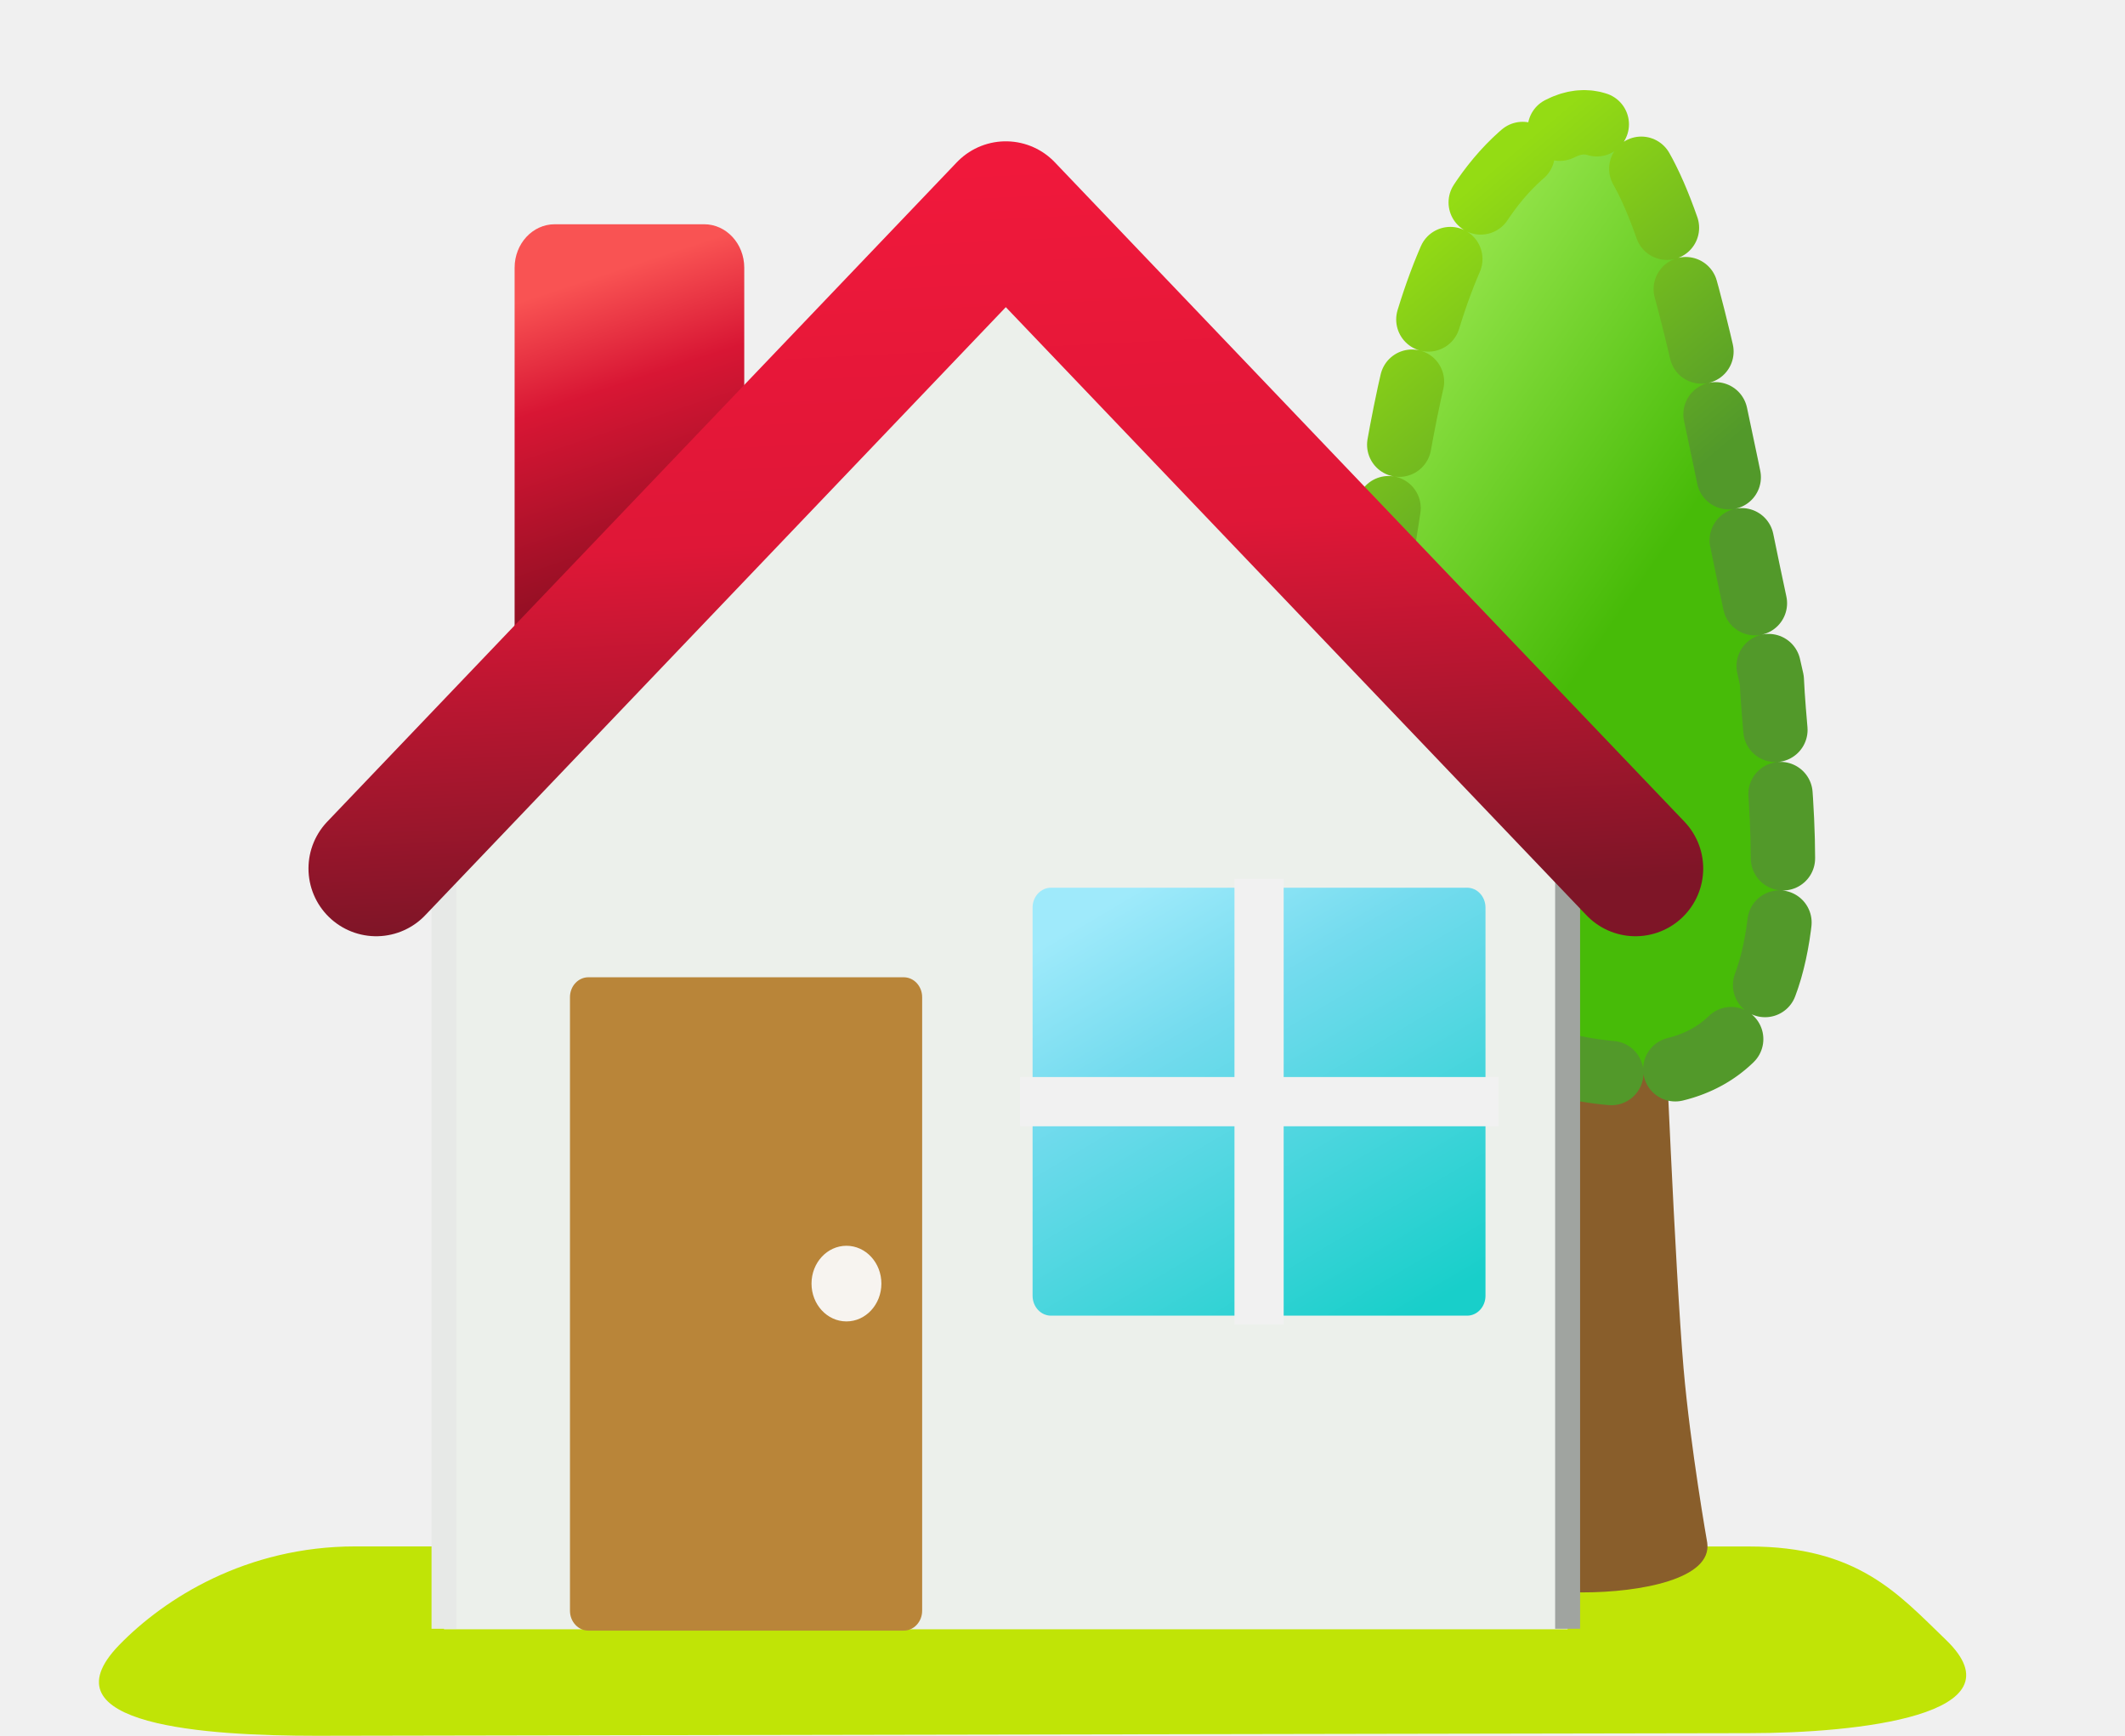
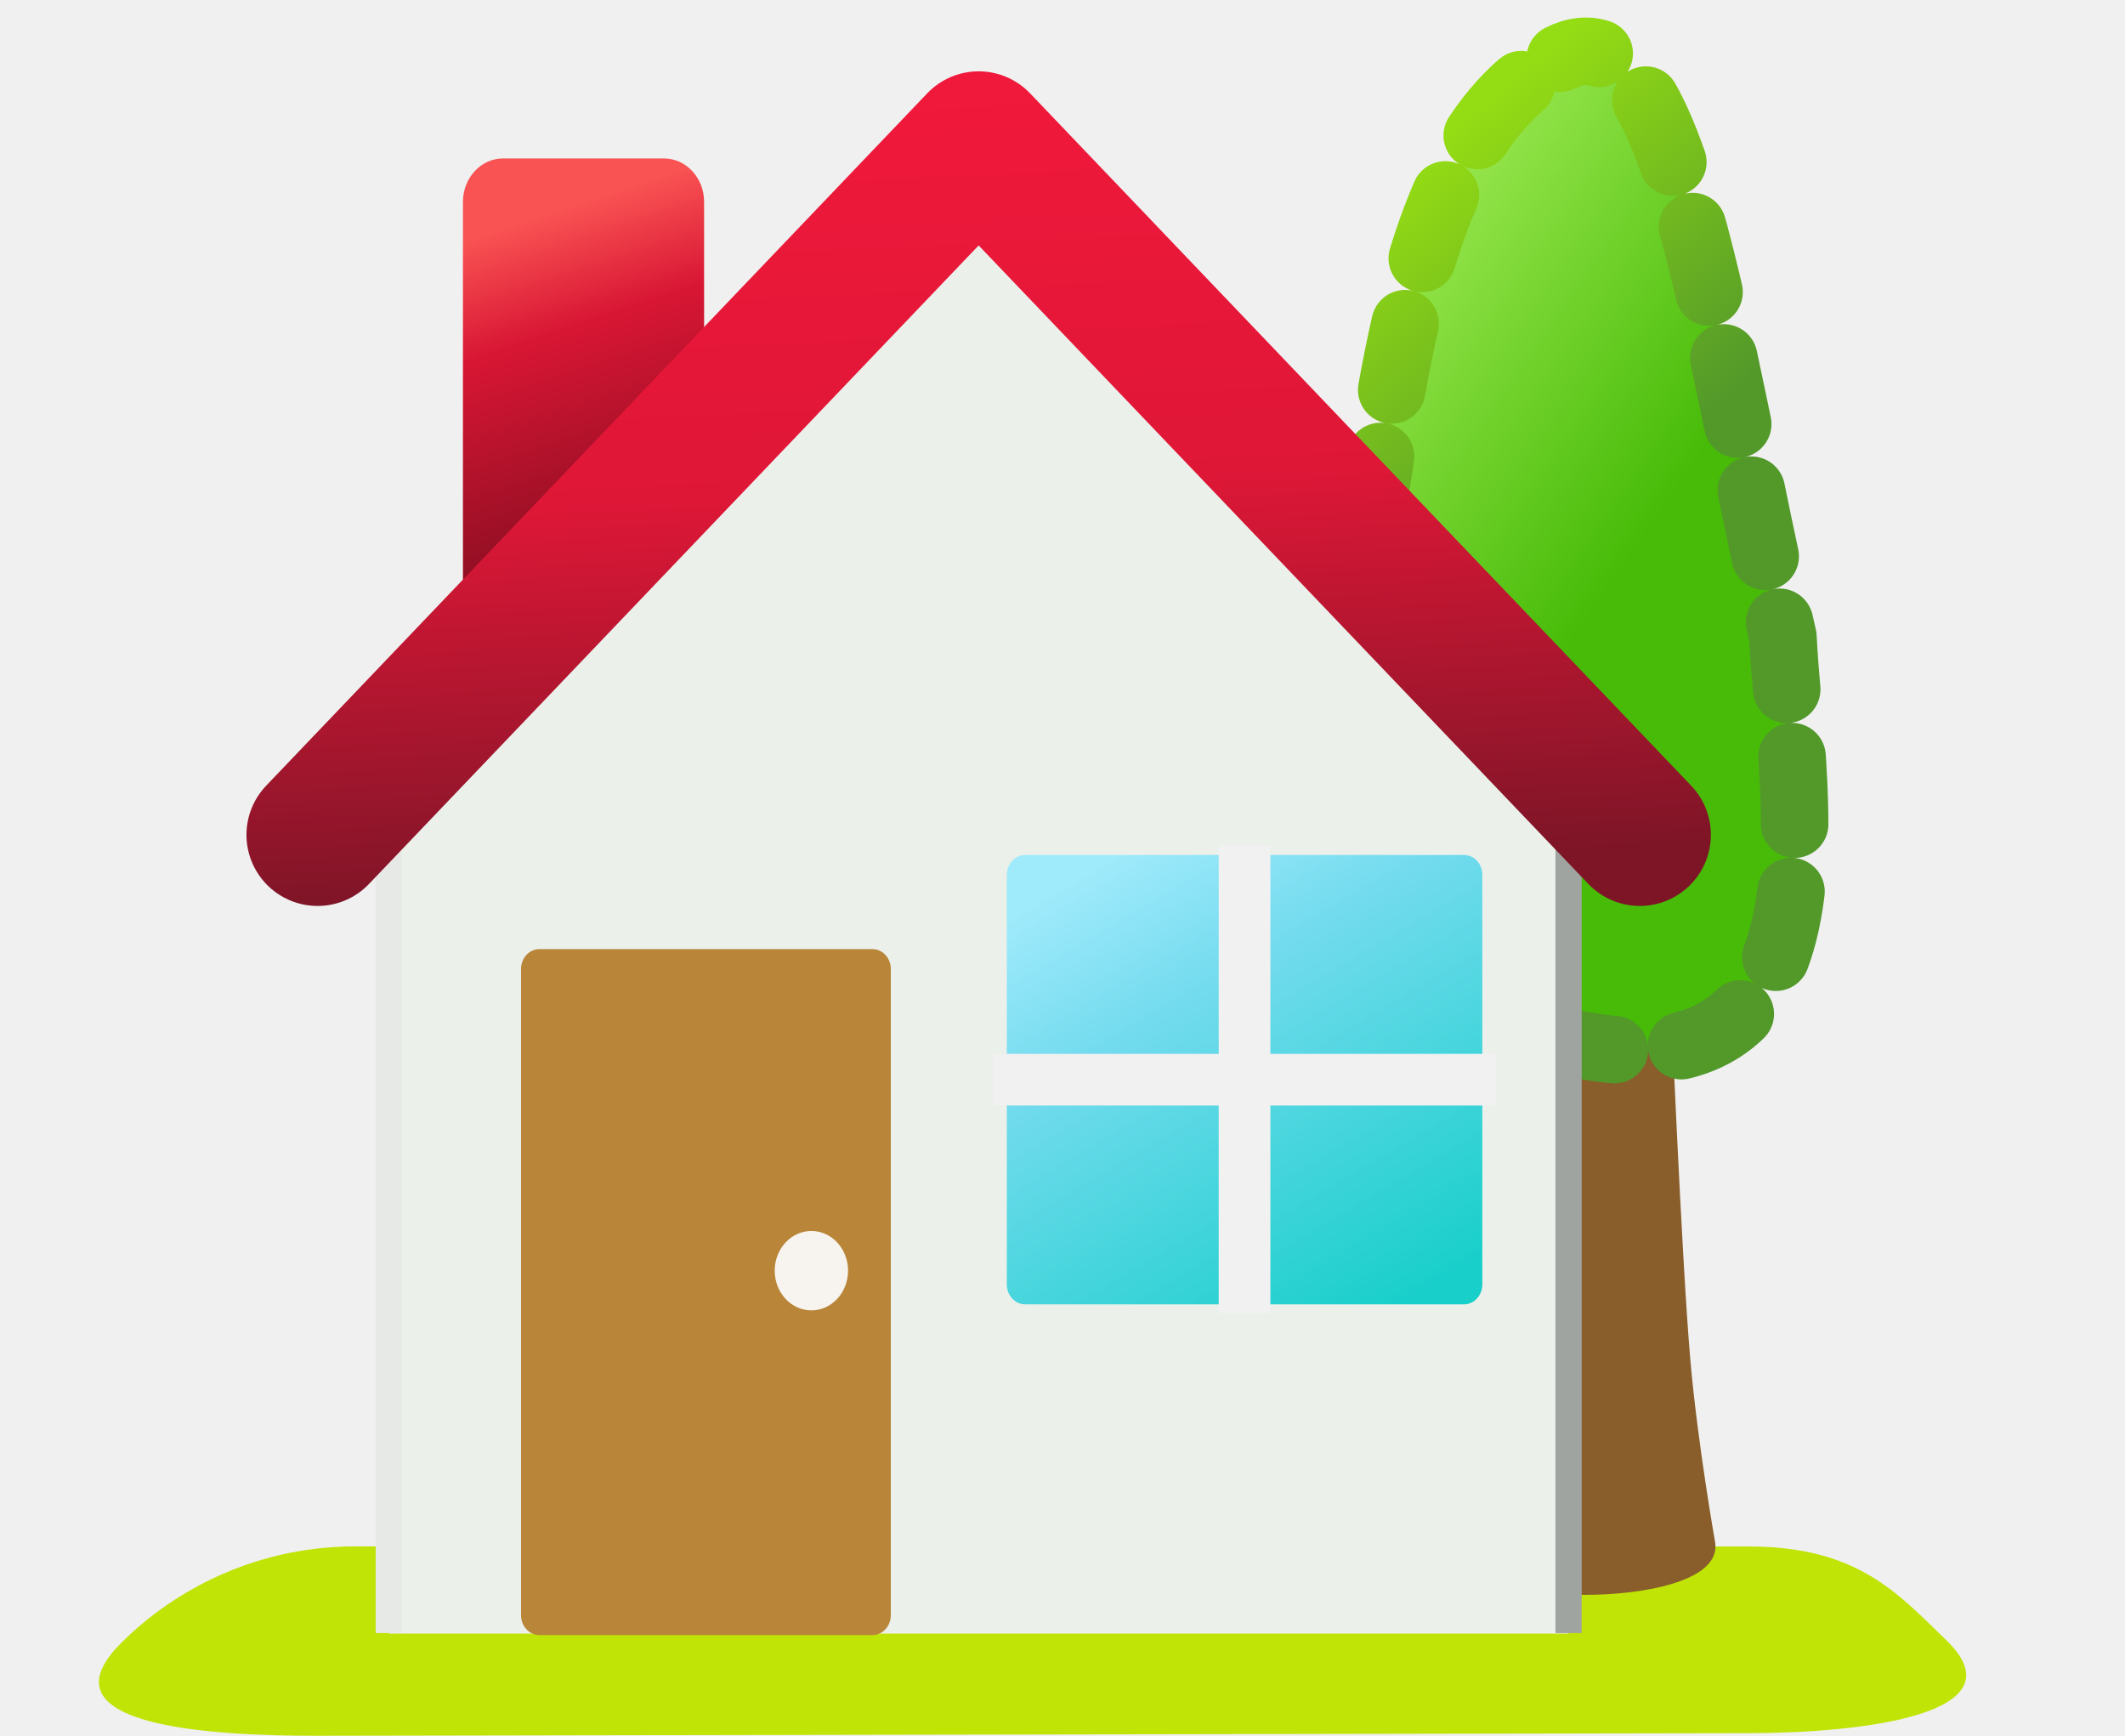
<svg xmlns="http://www.w3.org/2000/svg" xmlns:xlink="http://www.w3.org/1999/xlink" width="120" height="98" viewBox="0 0 31.75 25.929" version="1.1" id="svg2787">
  <defs id="defs2784">
    <linearGradient xlink:href="#linearGradient29522" id="linearGradient31309" gradientUnits="userSpaceOnUse" gradientTransform="matrix(0.7932409,-0.6089079,0.7932409,0.6089079,4.892518,-8.867114)" x1="14.228" y1="-29.19" x2="3.659" y2="-18.62" />
    <linearGradient id="linearGradient29522">
      <stop style="stop-color:#d4a125;stop-opacity:1;" offset="0" id="stop29518" />
      <stop style="stop-color:#edd495;stop-opacity:1;" offset="1" id="stop29520" />
    </linearGradient>
    <linearGradient xlink:href="#linearGradient29522" id="linearGradient31385" gradientUnits="userSpaceOnUse" gradientTransform="matrix(-0.7932409,-0.6089079,-0.7932409,0.6089079,5.107999,-8.867114)" x1="14.228" y1="-29.19" x2="3.659" y2="-18.62" />
    <linearGradient xlink:href="#linearGradient29522" id="linearGradient29605" gradientUnits="userSpaceOnUse" gradientTransform="matrix(0.8001375,-0.6190755,0.8001375,0.6190755,17.50946,-0.3688092)" x1="14.228" y1="-29.19" x2="3.659" y2="-18.62" />
-     <linearGradient xlink:href="#linearGradient83550" id="linearGradient83552" x1="24.659" y1="1.848" x2="18.971" y2="8.448" gradientUnits="userSpaceOnUse" gradientTransform="matrix(-1.088093,0.5987056,0.1431438,0.9264278,45.59842,-12.83981)" />
+     <linearGradient xlink:href="#linearGradient83550" id="linearGradient83552" x1="24.659" y1="1.848" x2="18.971" y2="8.448" gradientUnits="userSpaceOnUse" gradientTransform="matrix(-1.142442,0.6286106,0.1502938,0.9727024,46.71981,-14.63174)" />
    <linearGradient id="linearGradient83550">
      <stop style="stop-color:#b8f768;stop-opacity:1;" offset="0" id="stop83546" />
      <stop style="stop-color:#47bb08;stop-opacity:1;" offset="1" id="stop83548" />
    </linearGradient>
-     <linearGradient xlink:href="#linearGradient83558" id="linearGradient83560" x1="20.859" y1="2.248" x2="18.971" y2="8.448" gradientUnits="userSpaceOnUse" gradientTransform="matrix(-1.088093,0.5987056,0.1431438,0.9264278,45.59842,-12.83981)" />
+     <linearGradient xlink:href="#linearGradient83558" id="linearGradient83560" x1="20.859" y1="2.248" x2="18.971" y2="8.448" gradientUnits="userSpaceOnUse" gradientTransform="matrix(-1.142442,0.6286106,0.1502938,0.9727024,46.71981,-14.63174)" />
    <linearGradient id="linearGradient83558">
      <stop style="stop-color:#94dc14;stop-opacity:1;" offset="0" id="stop83554" />
      <stop style="stop-color:#52992a;stop-opacity:1;" offset="1" id="stop83556" />
    </linearGradient>
-     <linearGradient xlink:href="#linearGradient80910" id="linearGradient80912" x1="5.45" y1="4.863" x2="6.85" y2="8.463" gradientUnits="userSpaceOnUse" gradientTransform="matrix(1.34546,0,0,1.142369,1.029223,-1.247949)" />
+     <linearGradient xlink:href="#linearGradient80910" id="linearGradient80912" x1="5.45" y1="4.863" x2="6.85" y2="8.463" gradientUnits="userSpaceOnUse" gradientTransform="matrix(1.412664,0,0,1.19943,-0.07559782,-2.460878)" />
    <linearGradient id="linearGradient80910">
      <stop style="stop-color:#f95353;stop-opacity:1;" offset="0" id="stop80906" />
      <stop style="stop-color:#d81634;stop-opacity:1;" offset="0.368" id="stop83544" />
      <stop style="stop-color:#940f24;stop-opacity:1;" offset="1" id="stop80908" />
    </linearGradient>
-     <linearGradient xlink:href="#linearGradient97309" id="linearGradient69578" x1="18.775" y1="20.436" x2="15.345" y2="14.355" gradientUnits="userSpaceOnUse" gradientTransform="matrix(1.051535,0,0,1.102594,0.8541197,-2.567158)" />
+     <linearGradient xlink:href="#linearGradient97309" id="linearGradient69578" x1="18.775" y1="20.436" x2="15.345" y2="14.355" gradientUnits="userSpaceOnUse" gradientTransform="matrix(1.104059,0,0,1.157668,-0.2594476,-3.845981)" />
    <linearGradient id="linearGradient97309">
      <stop style="stop-color:#18cfca;stop-opacity:1;" offset="0" id="stop97303" />
      <stop style="stop-color:#73dbee;stop-opacity:1;" offset="0.701" id="stop97305" />
      <stop style="stop-color:#9feafb;stop-opacity:1;" offset="1" id="stop97307" />
    </linearGradient>
-     <linearGradient xlink:href="#linearGradient79520" id="linearGradient79522" x1="13.155" y1="2.285" x2="13.656" y2="13.385" gradientUnits="userSpaceOnUse" gradientTransform="matrix(0.9225068,0,0,0.999198,3.122839,0.1695545)" />
+     <linearGradient xlink:href="#linearGradient79520" id="linearGradient79522" x1="13.155" y1="2.285" x2="13.656" y2="13.385" gradientUnits="userSpaceOnUse" gradientTransform="matrix(0.9685856,0,0,1.049107,2.122593,-0.9725713)" />
    <linearGradient id="linearGradient79520">
      <stop style="stop-color:#f0183b;stop-opacity:1;" offset="0" id="stop79516" />
      <stop style="stop-color:#df1737;stop-opacity:1;" offset="0.493" id="stop79524" />
      <stop style="stop-color:#7e1527;stop-opacity:1;" offset="1" id="stop79518" />
    </linearGradient>
  </defs>
  <g id="layer1">
    <g id="path44300-3" style="fill:#c0e406;fill-opacity:1;stroke-width:0.616" transform="matrix(2.360037,0,0,1.116383,-7.070956,-3.648657)">
      <path style="color:#000000;fill:#c0e406;fill-opacity:1;stroke-width:1.538;stroke-linecap:round;stroke-linejoin:round;stroke-miterlimit:8;-inkscape-stroke:none;paint-order:fill markers stroke" d="M 14.068,25.21 H 5.247" id="path72463" />
      <path style="color:#000000;fill:#c0e406;fill-opacity:1;stroke-width:0.616;stroke-linecap:round;stroke-linejoin:round;stroke-miterlimit:8;-inkscape-stroke:none;paint-order:fill markers stroke" d="m 5.246,23.961 c -0.69,1.59e-4 -1.208,0.694 -1.496,1.321 -0.494,1.079 0.559,1.213 1.248,1.213 l 9.07,-0.035 c 0.689,-1.59e-4 1.743,-0.241 1.248,-1.248 -0.304,-0.619 -0.558,-1.25 -1.248,-1.25 z" id="path72465" />
    </g>
-     <path id="rect77221" style="fill:#895e2b;fill-rule:evenodd;stroke-width:0.229" d="m 23.647,14.16 c 0.862,0 1.177,0.374 1.221,0.922 0,0 0.16,3.886 0.286,5.355 0.103,1.189 0.354,2.608 0.354,2.608 0.078,0.543 -0.999,0.743 -1.862,0.743 -0.862,0 -1.557,-0.443 -1.557,-0.993 v -7.641 c 0,-0.55 0.694,-0.993 1.557,-0.993 z" />
-     <path style="fill:url(#linearGradient83552);fill-opacity:1;stroke:url(#linearGradient83560);stroke-width:0.961;stroke-linecap:round;stroke-linejoin:round;stroke-miterlimit:8;stroke-dasharray:0.961;stroke-dashoffset:1.25;stroke-opacity:1;paint-order:fill markers stroke;stop-color:#000000" d="m 23.305,1.923 c -2.272,1.168 -2.403,5.307 -2.898,7.709 -0.53,2.571 0.458,5.404 1.814,5.924 5.499,2.109 4.354,-3.154 4.252,-5.396 C 25.485,5.862 24.938,1.084 23.305,1.923 Z" id="path72803" />
-     <rect style="fill:url(#linearGradient80912);fill-opacity:1;fill-rule:evenodd;stroke-width:0.254" id="rect69677" width="3.431" height="6.712" x="7.689" y="3.35" rx="0.599" ry="0.649" />
-     <path id="rect60261-0" style="fill:#ecf0eb;fill-opacity:1;fill-rule:evenodd;stroke:#a0a4a0;stroke-width:0;stroke-linejoin:round;stroke-dasharray:none;stroke-opacity:1" d="M 15.028,3.123 6.634,12.047 V 24.339 H 23.422 V 12.048 Z" />
-     <rect style="fill:#b98539;fill-opacity:1;fill-rule:evenodd;stroke:#ffffff;stroke-width:0;stroke-linejoin:round;stroke-dasharray:none;stroke-opacity:1" id="rect61077" width="5.262" height="9.76" x="8.516" y="14.599" rx="0.275" ry="0.297" />
-     <rect style="fill:url(#linearGradient69578);fill-opacity:1;fill-rule:evenodd;stroke:#09f9d9;stroke-width:0;stroke-linecap:round;stroke-linejoin:round;stroke-dasharray:none;stroke-opacity:1" id="rect61075" width="6.767" height="6.393" x="15.428" y="13.261" rx="0.275" ry="0.297" />
-     <path style="fill:#ffffff;fill-opacity:1;stroke:#f1f1f1;stroke-width:0.735;stroke-linecap:square;stroke-linejoin:round;stroke-miterlimit:8;stroke-dasharray:none;stroke-opacity:1;paint-order:fill markers stroke;stop-color:#000000" d="m 18.812,13.497 v 5.92" id="path69568" />
-     <path style="fill:#ffffff;fill-opacity:1;stroke:#f1f1f1;stroke-width:0.735;stroke-linecap:square;stroke-linejoin:round;stroke-miterlimit:8;stroke-dasharray:none;stroke-opacity:1;paint-order:fill markers stroke;stop-color:#000000" d="m 15.609,16.457 h 6.415" id="path69570" />
-     <ellipse style="fill:#f7f4f0;fill-opacity:1;fill-rule:evenodd;stroke-width:0.254" id="path83662" cx="12.647" cy="19.175" rx="0.522" ry="0.565" />
-     <path style="fill:#b98539;fill-opacity:1;stroke:#a0a4a0;stroke-width:0.373;stroke-linecap:square;stroke-linejoin:round;stroke-miterlimit:8;stroke-dasharray:none;stroke-dashoffset:4.913;stroke-opacity:1;paint-order:fill markers stroke;stop-color:#000000" d="M 23.422,24.145 V 11.966" id="path105261" />
-     <path style="fill:#b98539;fill-opacity:1;stroke:#e7e9e7;stroke-width:0.373;stroke-linecap:square;stroke-linejoin:round;stroke-miterlimit:8;stroke-dasharray:none;stroke-dashoffset:4.913;stroke-opacity:1;paint-order:fill markers stroke;stop-color:#000000" d="M 6.634,24.145 V 11.966" id="path105259" />
-     <path style="fill:none;fill-opacity:1;stroke:url(#linearGradient79522);stroke-width:2.024;stroke-linecap:round;stroke-linejoin:round;stroke-miterlimit:8;stroke-dasharray:none;stroke-opacity:1;paint-order:fill markers stroke;stop-color:#000000" d="M 5.621,12.974 15.028,3.123 24.436,12.974" id="path60259" />
+     <path id="rect77221" style="fill:#895e2b;fill-rule:evenodd;stroke-width:0.241" d="m 23.672,13.716 c 0.905,0 1.236,0.393 1.282,0.968 0,0 0.168,4.081 0.301,5.623 0.108,1.249 0.372,2.738 0.372,2.738 0.082,0.57 -1.049,0.78 -1.955,0.78 -0.905,0 -1.634,-0.465 -1.634,-1.043 v -8.023 c 0,-0.578 0.729,-1.043 1.634,-1.043 z" />
+     <path style="fill:url(#linearGradient83552);fill-opacity:1;stroke:url(#linearGradient83560);stroke-width:1.009;stroke-linecap:round;stroke-linejoin:round;stroke-miterlimit:8;stroke-dasharray:1.009;stroke-dashoffset:1.312;stroke-opacity:1;paint-order:fill markers stroke;stop-color:#000000" d="m 23.313,0.868 c -2.386,1.226 -2.523,5.572 -3.043,8.094 -0.557,2.7 0.48,5.673 1.905,6.22 5.774,2.214 4.571,-3.312 4.464,-5.666 -1.038,-4.512 -1.612,-9.529 -3.326,-8.648 z" id="path72803" />
+     <rect style="fill:url(#linearGradient80912);fill-opacity:1;fill-rule:evenodd;stroke-width:0.267" id="rect69677" width="3.603" height="7.047" x="6.917" y="2.367" rx="0.599" ry="0.649" />
+     <path id="rect60261-0" style="fill:#ecf0eb;fill-opacity:1;fill-rule:evenodd;stroke:#a0a4a0;stroke-width:0;stroke-linejoin:round;stroke-dasharray:none;stroke-opacity:1" d="m 14.622,2.128 -8.813,9.37 v 12.905 H 23.436 V 11.499 Z" />
+     <rect style="fill:#b98539;fill-opacity:1;fill-rule:evenodd;stroke:#ffffff;stroke-width:0;stroke-linejoin:round;stroke-dasharray:none;stroke-opacity:1" id="rect61077" width="5.525" height="10.248" x="7.785" y="14.178" rx="0.275" ry="0.297" />
+     <rect style="fill:url(#linearGradient69578);fill-opacity:1;fill-rule:evenodd;stroke:#09f9d9;stroke-width:0;stroke-linecap:round;stroke-linejoin:round;stroke-dasharray:none;stroke-opacity:1" id="rect61075" width="7.105" height="6.713" x="15.043" y="12.772" rx="0.275" ry="0.297" />
+     <path style="fill:#ffffff;fill-opacity:1;stroke:#f1f1f1;stroke-width:0.772;stroke-linecap:square;stroke-linejoin:round;stroke-miterlimit:8;stroke-dasharray:none;stroke-opacity:1;paint-order:fill markers stroke;stop-color:#000000" d="m 18.595,13.02 v 6.216" id="path69568" />
+     <path style="fill:#ffffff;fill-opacity:1;stroke:#f1f1f1;stroke-width:0.772;stroke-linecap:square;stroke-linejoin:round;stroke-miterlimit:8;stroke-dasharray:none;stroke-opacity:1;paint-order:fill markers stroke;stop-color:#000000" d="m 15.233,16.129 h 6.735" id="path69570" />
+     <ellipse style="fill:#f7f4f0;fill-opacity:1;fill-rule:evenodd;stroke-width:0.267" id="path83662" cx="12.123" cy="18.982" rx="0.548" ry="0.593" />
+     <path style="fill:#b98539;fill-opacity:1;stroke:#a0a4a0;stroke-width:0.392;stroke-linecap:square;stroke-linejoin:round;stroke-miterlimit:8;stroke-dasharray:none;stroke-dashoffset:4.913;stroke-opacity:1;paint-order:fill markers stroke;stop-color:#000000" d="M 23.436,24.2 V 11.413" id="path105261" />
+     <path style="fill:#b98539;fill-opacity:1;stroke:#e7e9e7;stroke-width:0.392;stroke-linecap:square;stroke-linejoin:round;stroke-miterlimit:8;stroke-dasharray:none;stroke-dashoffset:4.913;stroke-opacity:1;paint-order:fill markers stroke;stop-color:#000000" d="M 5.809,24.2 V 11.413" id="path105259" />
+     <path style="fill:none;fill-opacity:1;stroke:url(#linearGradient79522);stroke-width:2.125;stroke-linecap:round;stroke-linejoin:round;stroke-miterlimit:8;stroke-dasharray:none;stroke-opacity:1;paint-order:fill markers stroke;stop-color:#000000" d="M 4.745,12.471 14.622,2.128 24.5,12.471" id="path60259" />
    <g id="g117847" transform="translate(-85.68201,-18.42902)">
      <path id="rect29651" style="fill:#b89644;fill-opacity:1;fill-rule:evenodd;stroke-width:0.253" d="m -35.605,27.319 c -0.493,-1e-6 -0.985,0.145 -1.362,0.435 l -11.147,8.557 h 0.002 V 52.708 h 25.015 V 36.311 h 0.002 L -34.243,27.754 c -0.377,-0.29 -0.87,-0.435 -1.363,-0.435 z" />
      <rect style="mix-blend-mode:multiply;fill:#ddd3d3;fill-opacity:1;fill-rule:evenodd;stroke-width:0.259" id="rect31549-1" width="22.808" height="19.408" x="-46.973" y="31.063" />
      <rect style="fill:#ffffff;fill-rule:evenodd;stroke-width:0.265" id="rect31549" width="22.101" height="20.893" x="-46.656" y="31.253" />
      <text xml:space="preserve" style="font-style:normal;font-weight:normal;font-size:15.525px;line-height:1.25;font-family:sans-serif;fill:#000000;fill-opacity:1;stroke:none;stroke-width:0.243" x="-31.271" y="52.283" id="text33454" transform="matrix(0.9981024,0.2998089,-0.2238531,0.9346605,0,0)">
        <tspan id="tspan33452" style="font-style:normal;font-variant:normal;font-weight:bold;font-stretch:normal;font-size:15.525px;font-family:Amiri;-inkscape-font-specification:'Amiri Bold';fill:#ff2e2e;fill-opacity:1;stroke-width:0.243" x="-31.271" y="52.283">@</tspan>
      </text>
      <path id="path31562" style="mix-blend-mode:normal;fill:#c5a761;fill-opacity:1;stroke:#000000;stroke-width:0;stroke-linecap:butt;stroke-linejoin:miter;stroke-dasharray:none;stroke-opacity:1" d="m -24.548,36.496 -11.088,7.975 -11.019,-7.925 v 2.948 l 9.954,8.797 h 1.995 l -0.003,-0.05 h 0.208 l 9.953,-8.798 z" />
      <g id="g31560" transform="matrix(1,0,0,0.991651,-40.60526,66.98862)">
        <g id="g31553">
          <path id="rect29033-76-4" style="fill:url(#linearGradient31309);fill-opacity:1;fill-rule:evenodd;stroke-width:0.295" d="m -7.509,-30.936 v 16.535 c 0.453,10e-7 0.906,-0.133 1.253,-0.399 l 10.25,-7.868 -10.25,-7.868 c -0.347,-0.266 -0.8,-0.399 -1.253,-0.399 z" />
          <path id="rect29033-76-4-0" style="fill:url(#linearGradient31385);fill-opacity:1;fill-rule:evenodd;stroke-width:0.295" d="m 17.51,-30.936 v 16.535 c -0.453,10e-7 -0.906,-0.133 -1.253,-0.399 L 6.007,-22.668 16.257,-30.537 c 0.347,-0.266 0.8,-0.399 1.253,-0.399 z" />
        </g>
        <path id="rect29033-76-0" style="fill:#b89644;fill-opacity:1;fill-rule:evenodd;stroke-width:0.319" d="m 5,-23.668 c -0.473,-1e-6 -0.945,0.149 -1.307,0.448 l -10.696,8.82 H 17.003 L 6.307,-23.221 C 5.945,-23.519 5.473,-23.668 5,-23.668 Z" />
        <path id="rect29033-76" style="fill:url(#linearGradient29605);fill-opacity:1;fill-rule:evenodd;stroke-width:0.299" d="m 5,-22.806 c -0.457,-1e-6 -0.913,0.135 -1.264,0.406 l -10.339,8 H 16.603 L 6.264,-22.4 c -0.35,-0.271 -0.807,-0.406 -1.264,-0.406 z" />
      </g>
    </g>
  </g>
</svg>
